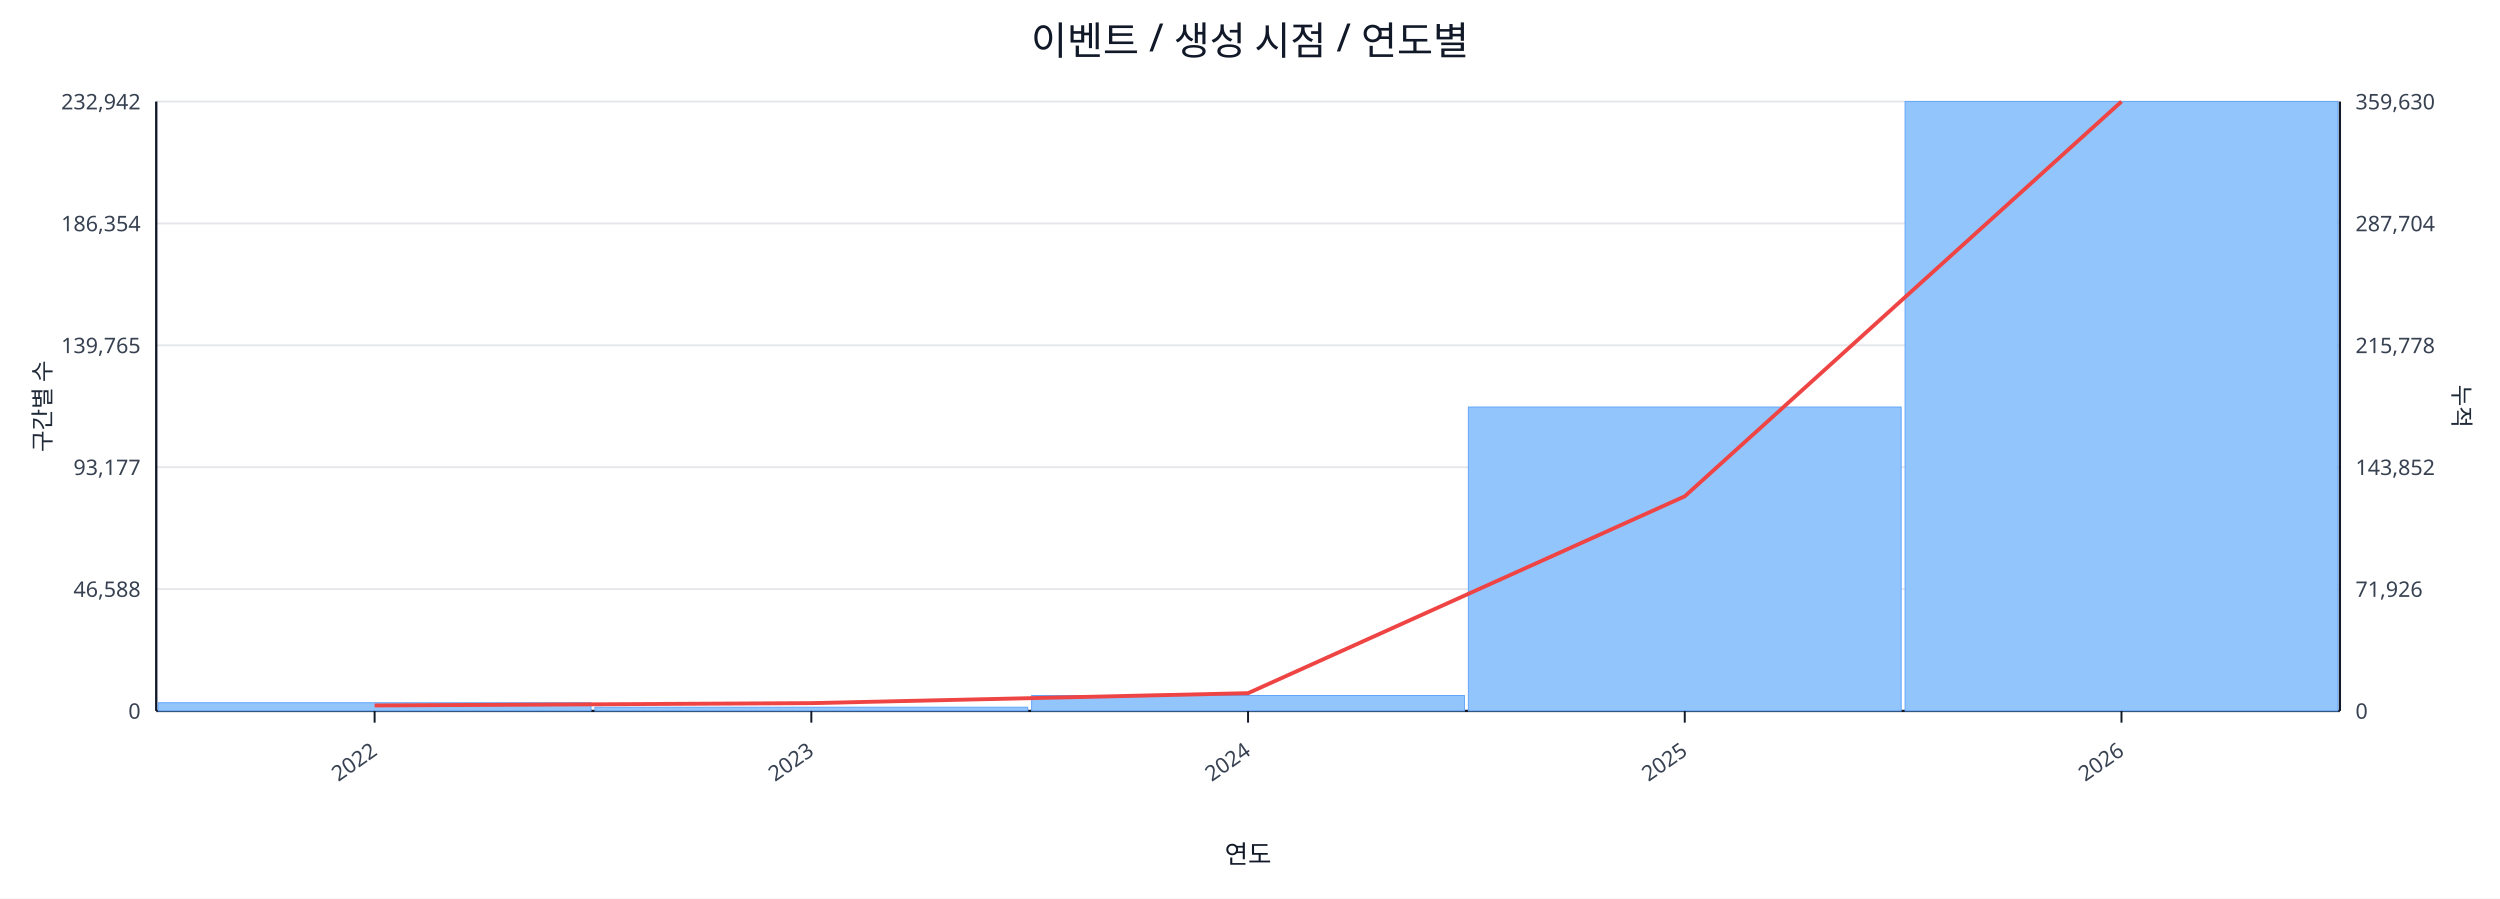
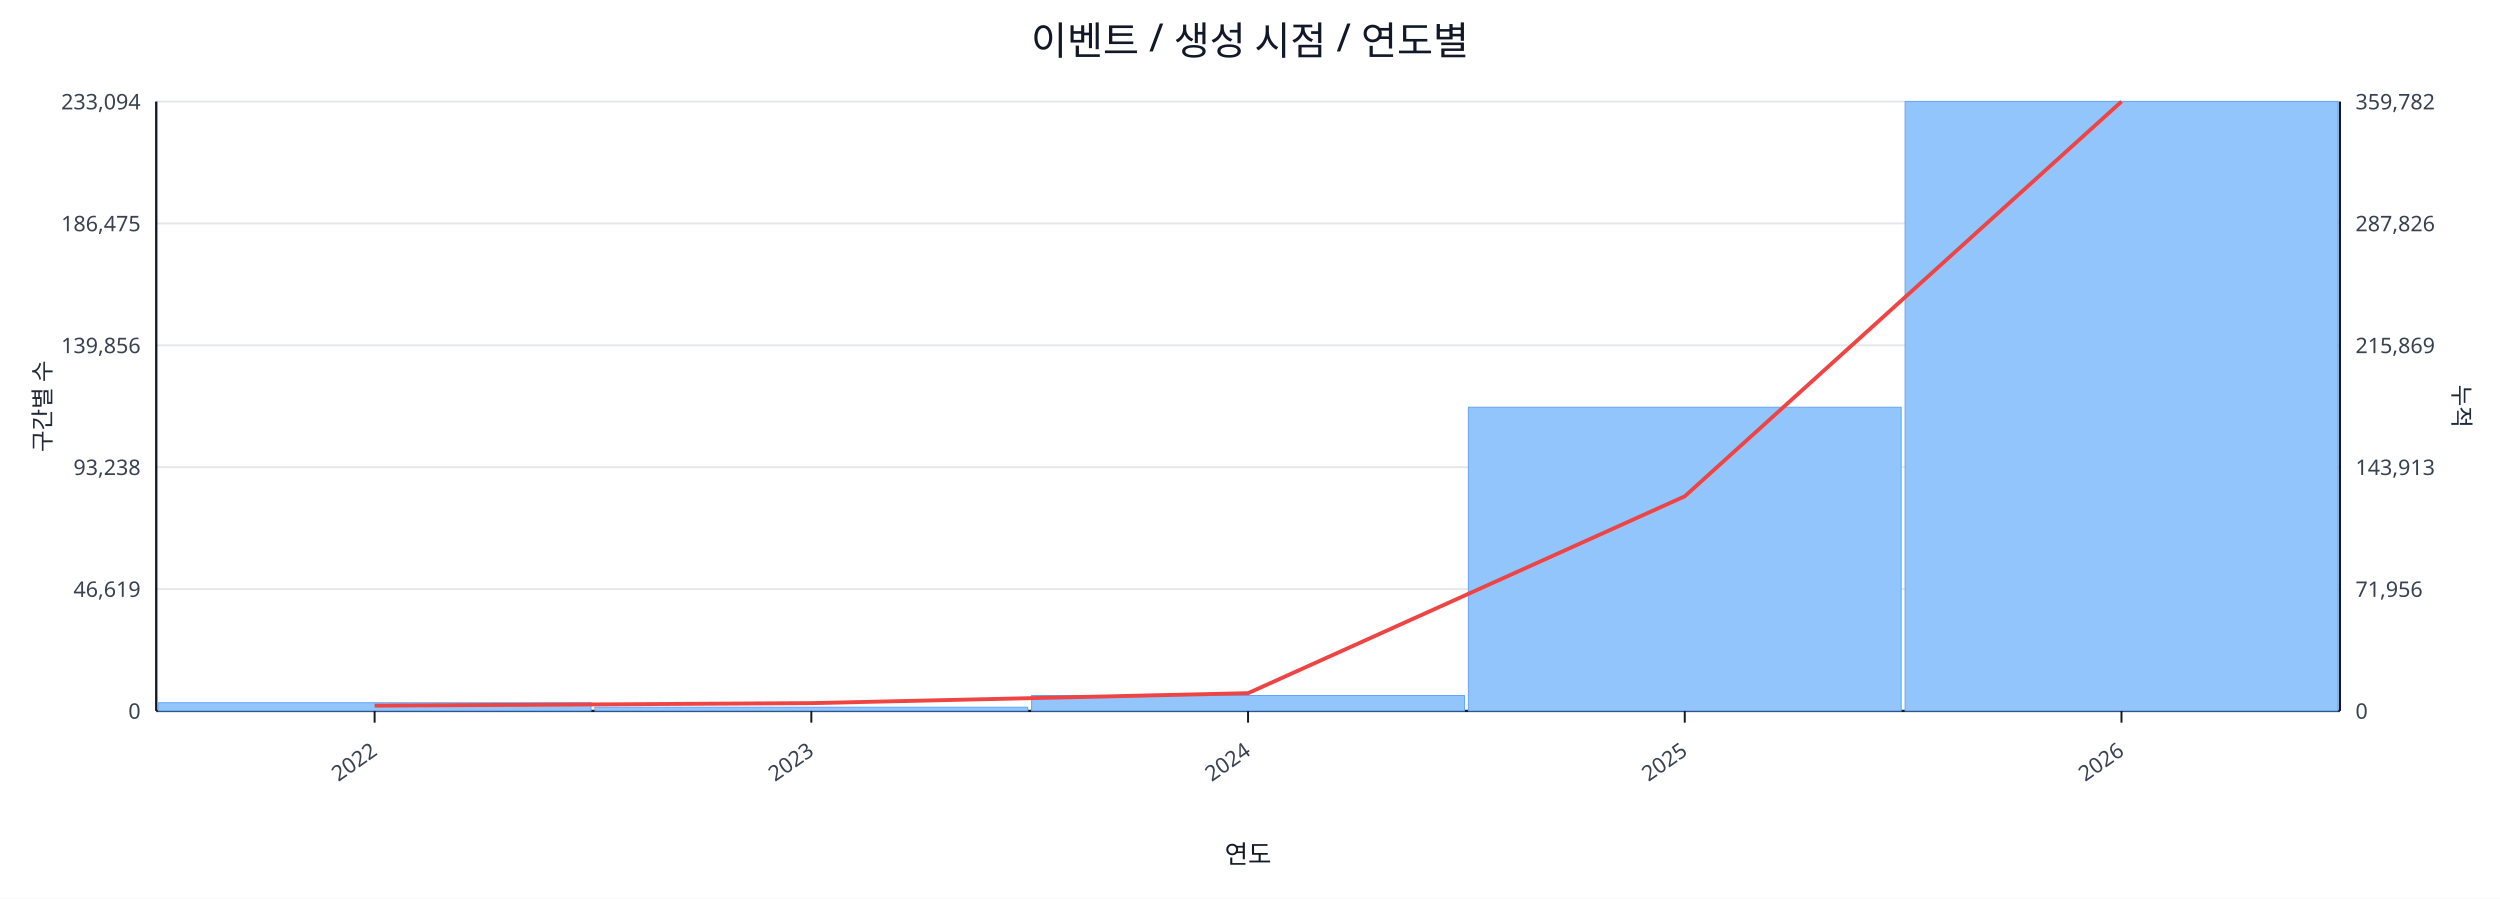
<svg xmlns="http://www.w3.org/2000/svg" width="1280" height="460" viewBox="0 0 1280 460">
  <rect x="0" y="0" width="100%" height="100%" fill="#ffffff" />
  <text x="640.0" y="28" font-size="20" text-anchor="middle" font-family="sans-serif" fill="#111827">이벤트 / 생성 시점 / 연도별</text>
  <line x1="80.0" y1="52.0" x2="1198.0" y2="52.0" stroke="#e5e7eb" stroke-width="1" />
-   <text x="72.0" y="56.0" font-size="11" text-anchor="end" font-family="sans-serif" fill="#374151">232,942</text>
-   <text x="1206.0" y="56.0" font-size="11" text-anchor="start" font-family="sans-serif" fill="#374151">359,630</text>
+   <text x="72.0" y="56.0" font-size="11" text-anchor="end" font-family="sans-serif" fill="#374151">233,094</text>
+   <text x="1206.0" y="56.0" font-size="11" text-anchor="start" font-family="sans-serif" fill="#374151">359,782</text>
  <line x1="80.0" y1="114.4" x2="1198.0" y2="114.4" stroke="#e5e7eb" stroke-width="1" />
-   <text x="72.0" y="118.4" font-size="11" text-anchor="end" font-family="sans-serif" fill="#374151">186,354</text>
-   <text x="1206.0" y="118.4" font-size="11" text-anchor="start" font-family="sans-serif" fill="#374151">287,704</text>
+   <text x="72.0" y="118.4" font-size="11" text-anchor="end" font-family="sans-serif" fill="#374151">186,475</text>
+   <text x="1206.0" y="118.4" font-size="11" text-anchor="start" font-family="sans-serif" fill="#374151">287,826</text>
  <line x1="80.0" y1="176.8" x2="1198.0" y2="176.8" stroke="#e5e7eb" stroke-width="1" />
-   <text x="72.0" y="180.8" font-size="11" text-anchor="end" font-family="sans-serif" fill="#374151">139,765</text>
-   <text x="1206.0" y="180.8" font-size="11" text-anchor="start" font-family="sans-serif" fill="#374151">215,778</text>
+   <text x="72.0" y="180.8" font-size="11" text-anchor="end" font-family="sans-serif" fill="#374151">139,856</text>
+   <text x="1206.0" y="180.8" font-size="11" text-anchor="start" font-family="sans-serif" fill="#374151">215,869</text>
  <line x1="80.0" y1="239.2" x2="1198.0" y2="239.2" stroke="#e5e7eb" stroke-width="1" />
-   <text x="72.0" y="243.2" font-size="11" text-anchor="end" font-family="sans-serif" fill="#374151">93,177</text>
-   <text x="1206.0" y="243.2" font-size="11" text-anchor="start" font-family="sans-serif" fill="#374151">143,852</text>
+   <text x="72.0" y="243.2" font-size="11" text-anchor="end" font-family="sans-serif" fill="#374151">93,238</text>
+   <text x="1206.0" y="243.2" font-size="11" text-anchor="start" font-family="sans-serif" fill="#374151">143,913</text>
  <line x1="80.0" y1="301.6" x2="1198.0" y2="301.6" stroke="#e5e7eb" stroke-width="1" />
-   <text x="72.0" y="305.6" font-size="11" text-anchor="end" font-family="sans-serif" fill="#374151">46,588</text>
-   <text x="1206.0" y="305.6" font-size="11" text-anchor="start" font-family="sans-serif" fill="#374151">71,926</text>
+   <text x="72.0" y="305.6" font-size="11" text-anchor="end" font-family="sans-serif" fill="#374151">46,619</text>
+   <text x="1206.0" y="305.6" font-size="11" text-anchor="start" font-family="sans-serif" fill="#374151">71,956</text>
  <line x1="80.0" y1="364.0" x2="1198.0" y2="364.0" stroke="#e5e7eb" stroke-width="1" />
  <text x="72.0" y="368.0" font-size="11" text-anchor="end" font-family="sans-serif" fill="#374151">0</text>
  <text x="1206.0" y="368.0" font-size="11" text-anchor="start" font-family="sans-serif" fill="#374151">0</text>
  <line x1="80.0" y1="364.0" x2="1198.0" y2="364.0" stroke="#111827" stroke-width="1.2" />
  <line x1="80.0" y1="52.0" x2="80.0" y2="364.0" stroke="#111827" stroke-width="1.2" />
  <line x1="1198.0" y1="52.0" x2="1198.0" y2="364.0" stroke="#111827" stroke-width="1.2" />
  <rect x="81.0" y="359.8" width="221.6" height="4.2" fill="#93c5fd" stroke="#60a5fa" stroke-width="0.5" />
  <rect x="304.6" y="362.1" width="221.6" height="1.9" fill="#93c5fd" stroke="#60a5fa" stroke-width="0.5" />
  <rect x="528.2" y="356.1" width="221.6" height="7.9" fill="#93c5fd" stroke="#60a5fa" stroke-width="0.5" />
-   <rect x="751.8" y="208.4" width="221.6" height="155.6" fill="#93c5fd" stroke="#60a5fa" stroke-width="0.5" />
+   <rect x="751.8" y="208.5" width="221.6" height="155.5" fill="#93c5fd" stroke="#60a5fa" stroke-width="0.5" />
  <rect x="975.4" y="52.0" width="221.6" height="312.0" fill="#93c5fd" stroke="#60a5fa" stroke-width="0.5" />
-   <polyline fill="none" stroke="#ef4444" stroke-width="2" points="191.8,361.2 415.4,360.0 639.0,354.9 862.6,254.1 1086.2,52.0" />
+   <polyline fill="none" stroke="#ef4444" stroke-width="2" points="191.8,361.3 415.4,360.0 639.0,354.9 862.6,254.1 1086.2,52.0" />
  <line x1="191.8" y1="364.0" x2="191.8" y2="370.0" stroke="#111827" stroke-width="1" />
  <text x="193.8" y="386.0" font-size="11" text-anchor="end" transform="rotate(-35 193.8 386.0)" font-family="sans-serif" fill="#374151">2022</text>
  <line x1="415.4" y1="364.0" x2="415.4" y2="370.0" stroke="#111827" stroke-width="1" />
  <text x="417.4" y="386.0" font-size="11" text-anchor="end" transform="rotate(-35 417.4 386.0)" font-family="sans-serif" fill="#374151">2023</text>
  <line x1="639.0" y1="364.0" x2="639.0" y2="370.0" stroke="#111827" stroke-width="1" />
  <text x="641.0" y="386.0" font-size="11" text-anchor="end" transform="rotate(-35 641.0 386.0)" font-family="sans-serif" fill="#374151">2024</text>
  <line x1="862.6" y1="364.0" x2="862.6" y2="370.0" stroke="#111827" stroke-width="1" />
  <text x="864.6" y="386.0" font-size="11" text-anchor="end" transform="rotate(-35 864.6 386.0)" font-family="sans-serif" fill="#374151">2025</text>
  <line x1="1086.2" y1="364.0" x2="1086.2" y2="370.0" stroke="#111827" stroke-width="1" />
  <text x="1088.2" y="386.0" font-size="11" text-anchor="end" transform="rotate(-35 1088.2 386.0)" font-family="sans-serif" fill="#374151">2026</text>
  <text x="26" y="208.0" font-size="12" transform="rotate(-90 26 208.0)" text-anchor="middle" font-family="sans-serif" fill="#1f2937">구간별 수</text>
  <text x="1256.0" y="208.0" font-size="12" transform="rotate(90 1256.0 208.0)" text-anchor="middle" font-family="sans-serif" fill="#1f2937">누적</text>
  <text x="639.0" y="442.0" font-size="13" text-anchor="middle" font-family="sans-serif" fill="#111827">연도</text>
</svg>
